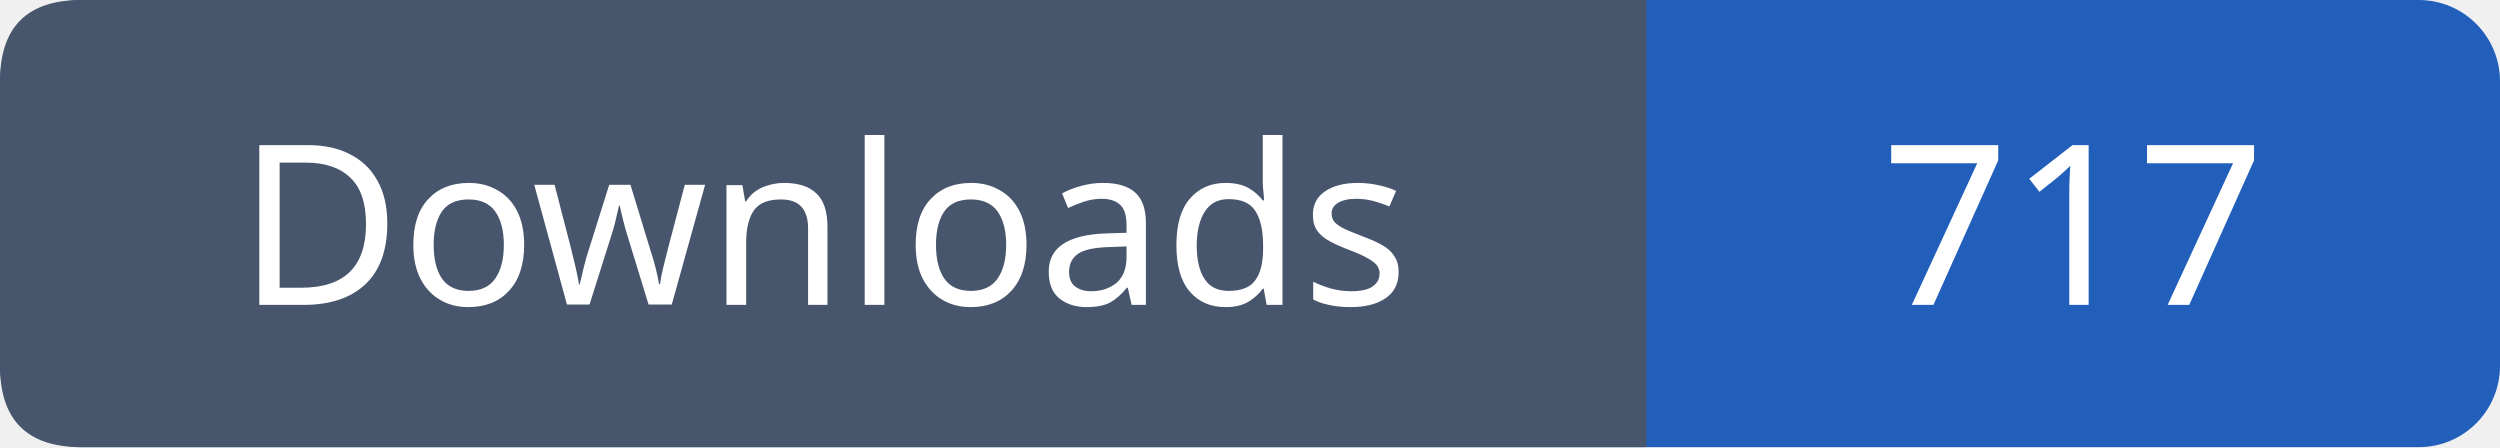
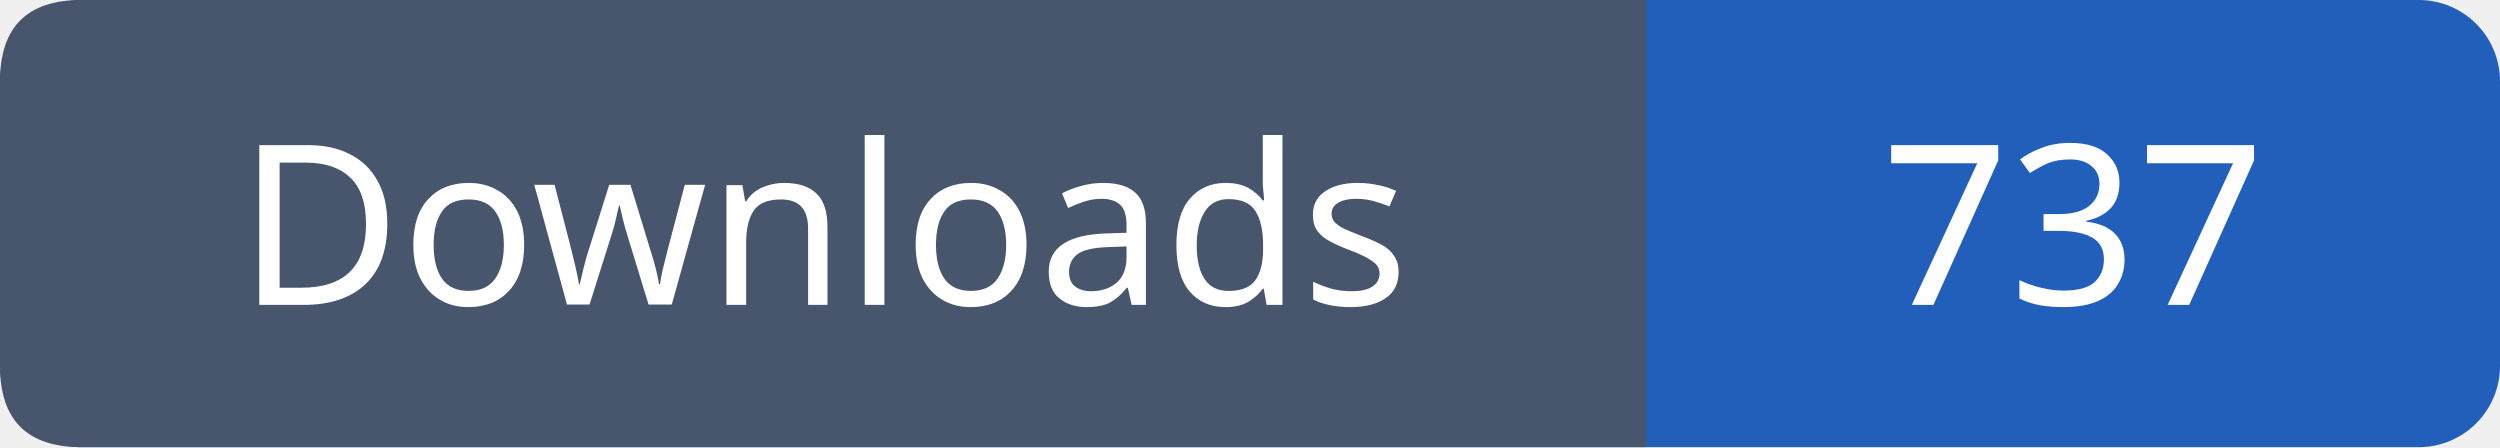
- <svg xmlns="http://www.w3.org/2000/svg" width="123" height="22" role="img" aria-label="Downloads: 717">
+ <svg xmlns="http://www.w3.org/2000/svg" width="123" height="22" role="img" aria-label="Downloads: 737">
  <rect width="123" height="22" rx="4" fill="#215fbb" />
  <path fill="#47566c" d="M4 0h77v22H4q-4 0-4-4V4q0-4 4-4" />
  <g font-family="Verdana,sans-serif" font-size="11" fill="white" text-anchor="middle">
    <text x="40.5" y="15">Downloads</text>
-     <text x="102.0" y="15">717</text>
+     <text x="102.0" y="15">737</text>
  </g>
</svg>
